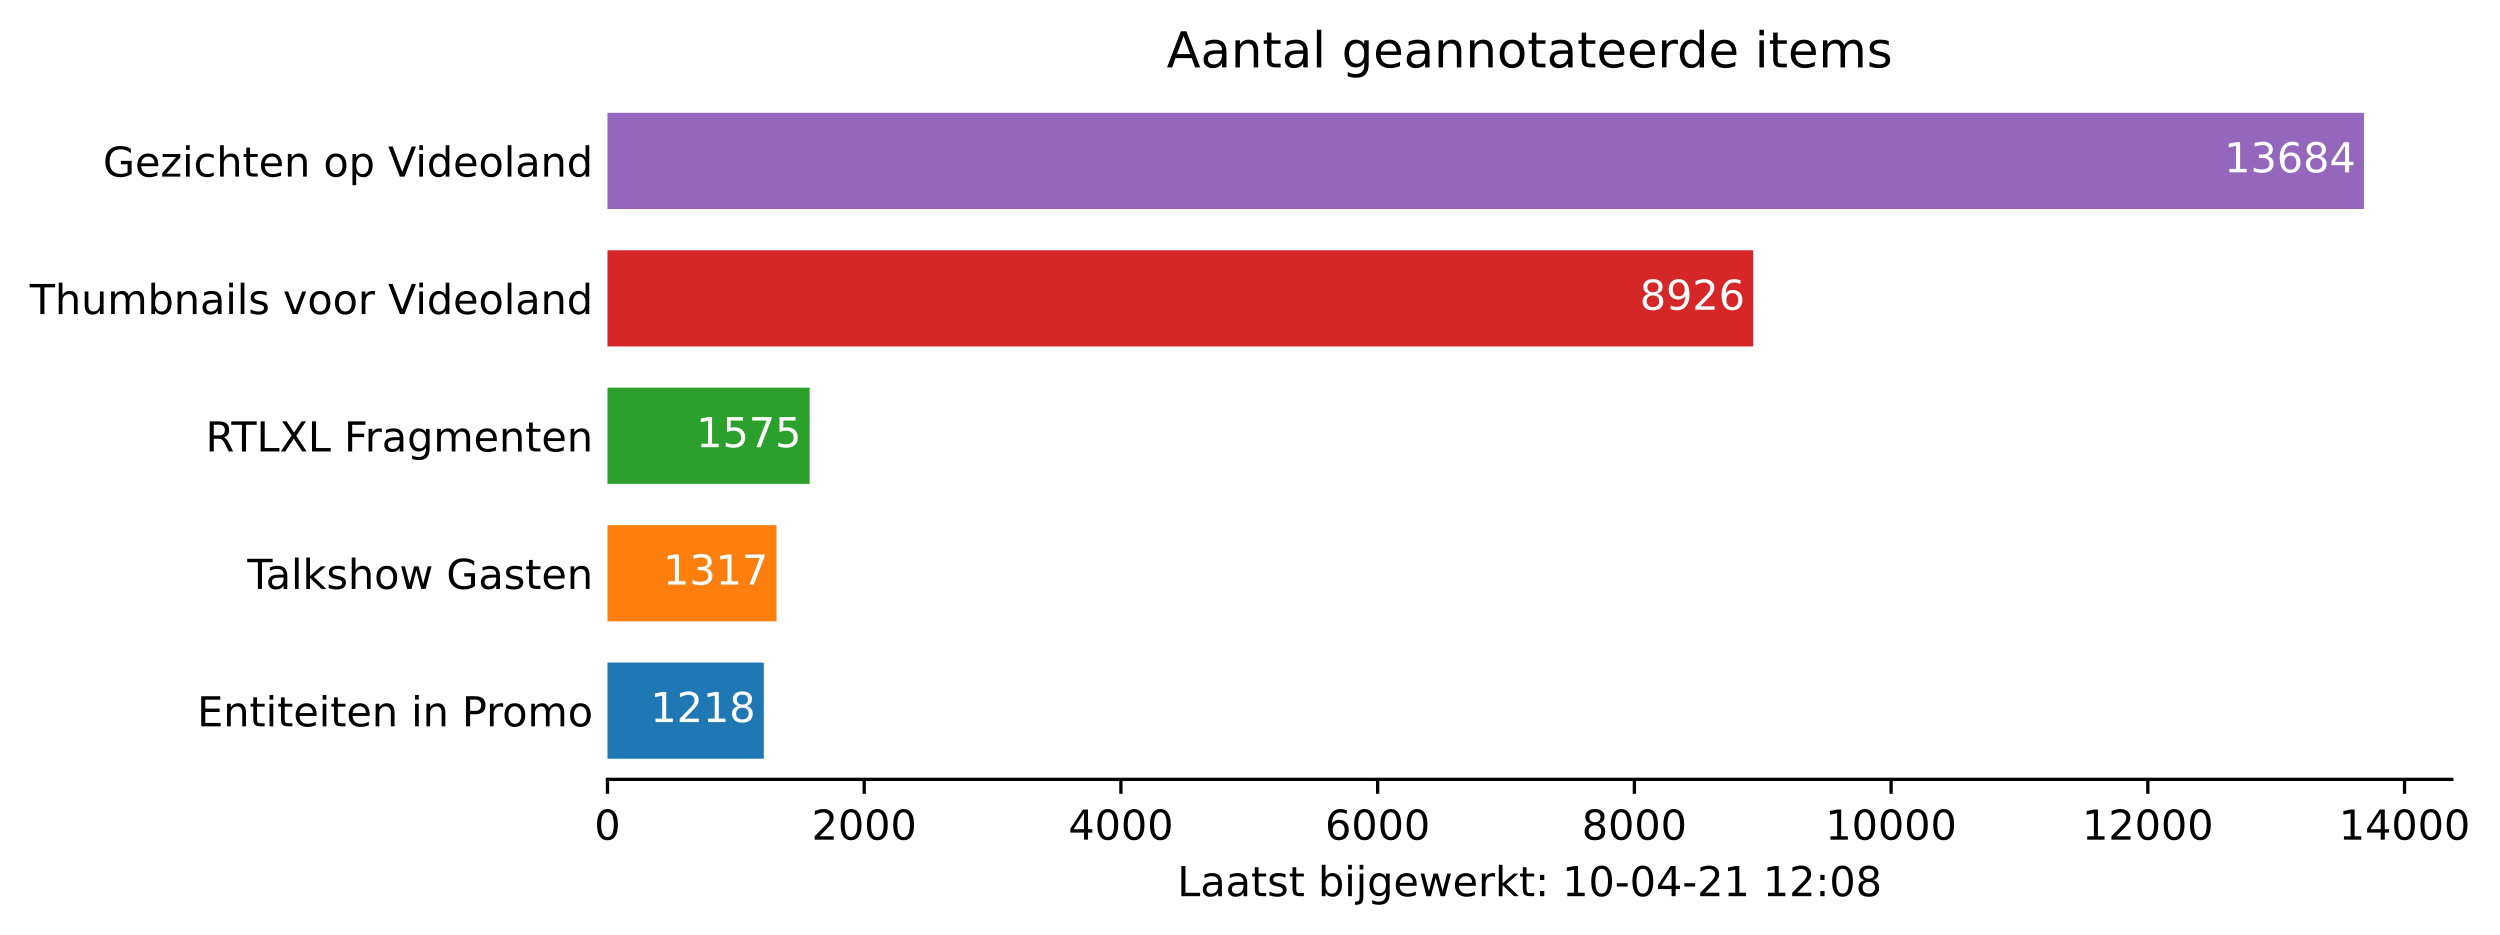
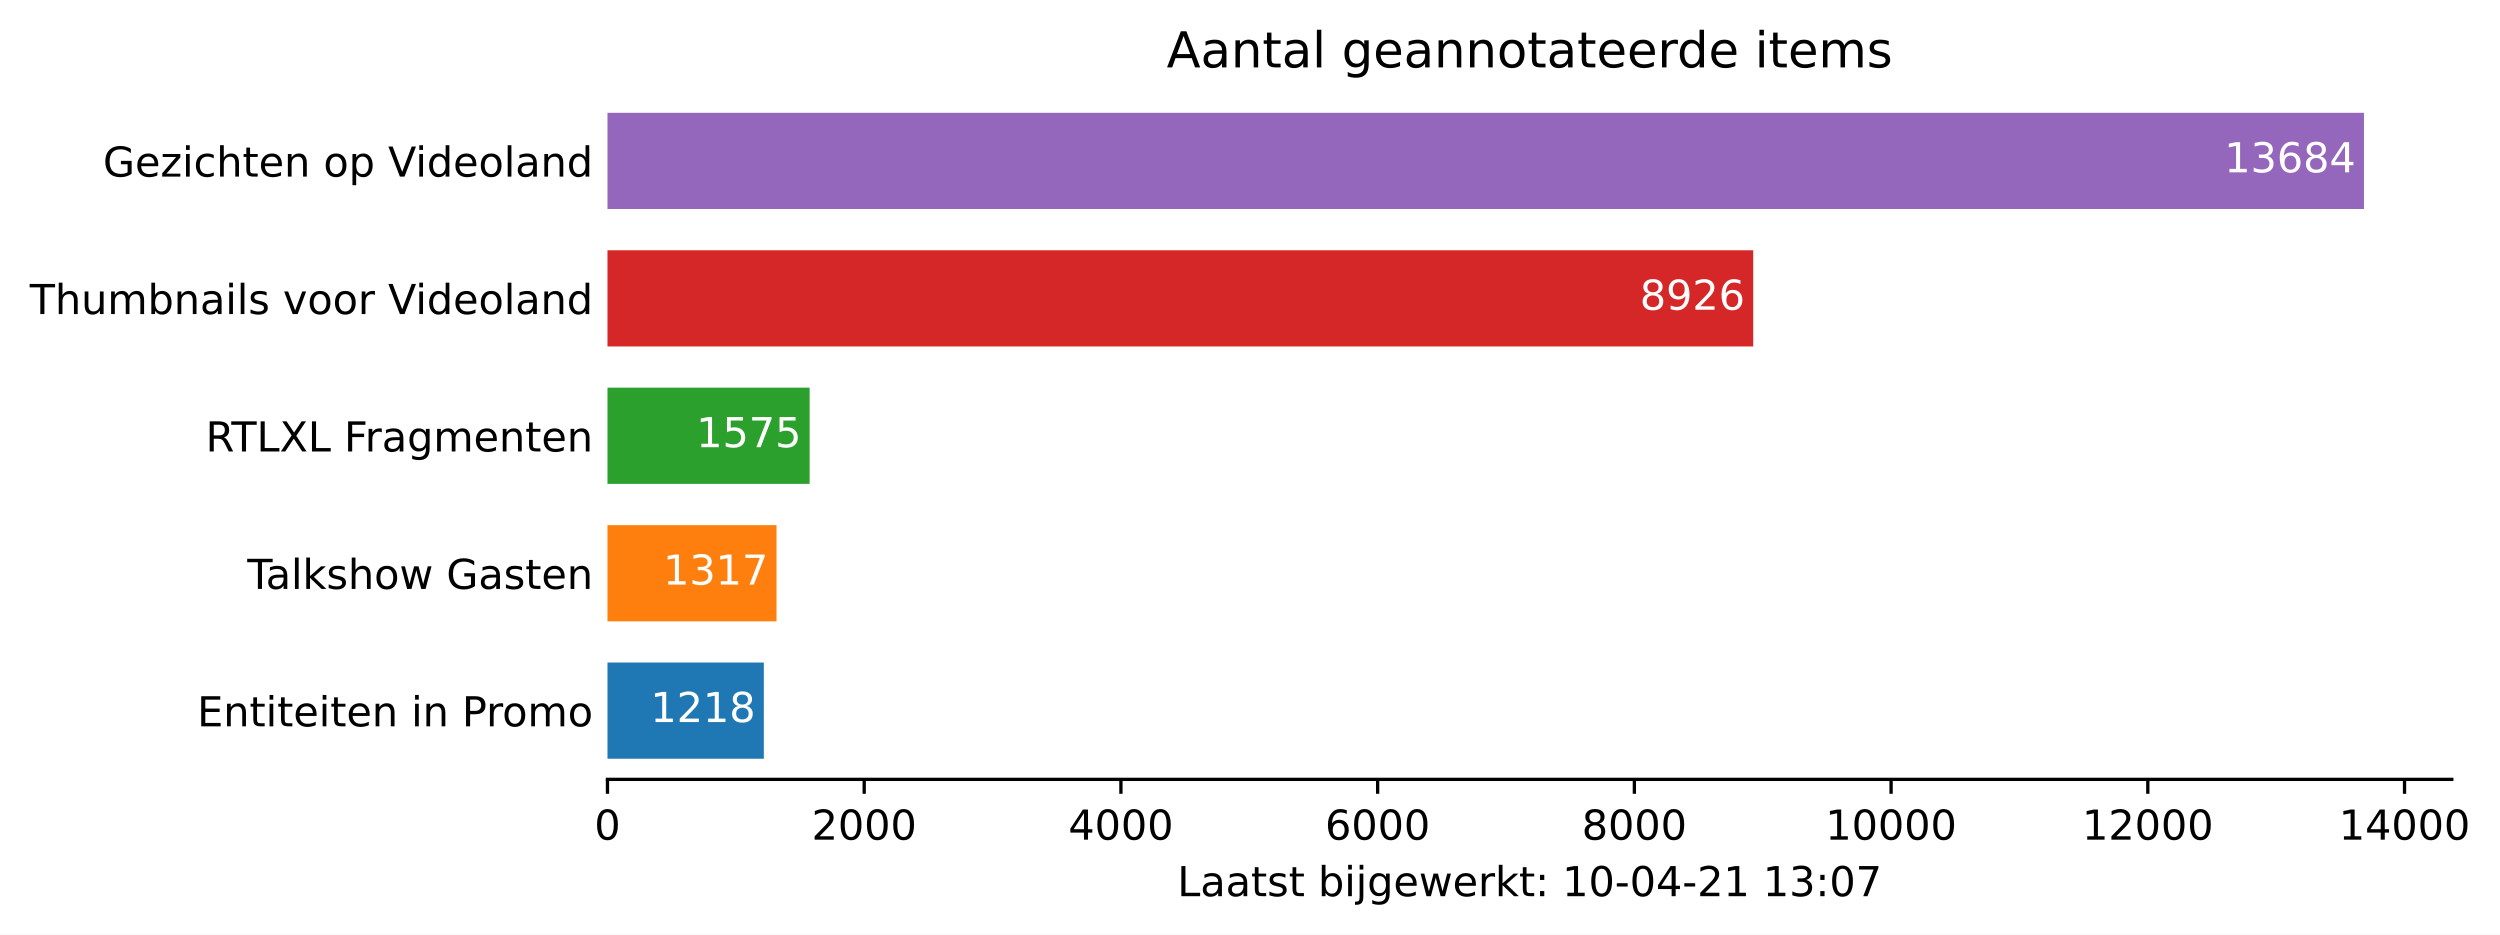
<svg xmlns="http://www.w3.org/2000/svg" xmlns:xlink="http://www.w3.org/1999/xlink" height="226.194pt" version="1.1" viewBox="0 0 605.1 226.194" width="605.1pt">
  <defs>
    <style type="text/css">*{stroke-linecap:butt;stroke-linejoin:round;}</style>
  </defs>
  <g id="figure_1">
    <g id="patch_1">
      <path d="M 0 226.194  L 605.1 226.194  L 605.1 0  L 0 0  z " style="fill:#ffffff;" />
    </g>
    <g id="axes_1">
      <g id="patch_2">
        <path d="M 147.033 188.638  L 593.433 188.638  L 593.433 22.318  L 147.033 22.318  z " style="fill:#ffffff;" />
      </g>
      <g id="patch_3">
-         <path clip-path="url(#p67a5f4b1f5)" d="M 147.033 183.649  L 184.874 183.649  L 184.874 160.364  L 147.033 160.364  z " style="fill:#1f77b4;" />
+         <path clip-path="url(#p544dab9a91)" d="M 147.033 183.649  L 184.874 183.649  L 184.874 160.364  L 147.033 160.364  z " style="fill:#1f77b4;" />
      </g>
      <g id="patch_4">
-         <path clip-path="url(#p67a5f4b1f5)" d="M 147.033 150.385  L 187.95 150.385  L 187.95 127.1  L 147.033 127.1  z " style="fill:#ff7f0e;" />
+         <path clip-path="url(#p544dab9a91)" d="M 147.033 150.385  L 187.95 150.385  L 187.95 127.1  L 147.033 127.1  z " style="fill:#ff7f0e;" />
      </g>
      <g id="patch_5">
-         <path clip-path="url(#p67a5f4b1f5)" d="M 147.033 117.121  L 195.966 117.121  L 195.966 93.836  L 147.033 93.836  z " style="fill:#2ca02c;" />
+         <path clip-path="url(#p544dab9a91)" d="M 147.033 117.121  L 195.966 117.121  L 195.966 93.836  L 147.033 93.836  z " style="fill:#2ca02c;" />
      </g>
      <g id="patch_6">
-         <path clip-path="url(#p67a5f4b1f5)" d="M 147.033 83.857  L 424.351 83.857  L 424.351 60.572  L 147.033 60.572  z " style="fill:#d62728;" />
+         <path clip-path="url(#p544dab9a91)" d="M 147.033 83.857  L 424.351 83.857  L 424.351 60.572  L 147.033 60.572  z " style="fill:#d62728;" />
      </g>
      <g id="patch_7">
-         <path clip-path="url(#p67a5f4b1f5)" d="M 147.033 50.593  L 572.176 50.593  L 572.176 27.308  L 147.033 27.308  z " style="fill:#9467bd;" />
+         <path clip-path="url(#p544dab9a91)" d="M 147.033 50.593  L 572.176 50.593  L 572.176 27.308  L 147.033 27.308  z " style="fill:#9467bd;" />
      </g>
      <g id="matplotlib.axis_1">
        <g id="xtick_1">
          <g id="line2d_1">
            <defs>
-               <path d="M 0 0  L 0 3.5  " id="mc3e975da88" style="stroke:#000000;stroke-width:0.8;" />
+               <path d="M 0 0  L 0 3.5  " id="mde6e4de450" style="stroke:#000000;stroke-width:0.8;" />
            </defs>
            <g>
-               <use style="stroke:#000000;stroke-width:0.8;" x="147.033" xlink:href="#mc3e975da88" y="188.638" />
+               <use style="stroke:#000000;stroke-width:0.8;" x="147.033" xlink:href="#mde6e4de450" y="188.638" />
            </g>
          </g>
          <g id="text_1">
            <g transform="translate(143.8516 203.2366)scale(0.1 -0.1)">
              <defs>
                <path d="M 2034 4250  Q 1547 4250 1301 3770  Q 1056 3291 1056 2328  Q 1056 1369 1301 889  Q 1547 409 2034 409  Q 2525 409 2770 889  Q 3016 1369 3016 2328  Q 3016 3291 2770 3770  Q 2525 4250 2034 4250  z M 2034 4750  Q 2819 4750 3233 4129  Q 3647 3509 3647 2328  Q 3647 1150 3233 529  Q 2819 -91 2034 -91  Q 1250 -91 836 529  Q 422 1150 422 2328  Q 422 3509 836 4129  Q 1250 4750 2034 4750  z " id="DejaVuSans-30" transform="scale(0.015625)" />
              </defs>
              <use xlink:href="#DejaVuSans-30" />
            </g>
          </g>
        </g>
        <g id="xtick_2">
          <g id="line2d_2">
            <g>
-               <use style="stroke:#000000;stroke-width:0.8;" x="209.17" xlink:href="#mc3e975da88" y="188.638" />
+               <use style="stroke:#000000;stroke-width:0.8;" x="209.17" xlink:href="#mde6e4de450" y="188.638" />
            </g>
          </g>
          <g id="text_2">
            <g transform="translate(196.445 203.2366)scale(0.1 -0.1)">
              <defs>
                <path d="M 1228 531  L 3431 531  L 3431 0  L 469 0  L 469 531  Q 828 903 1448 1529  Q 2069 2156 2228 2338  Q 2531 2678 2651 2914  Q 2772 3150 2772 3378  Q 2772 3750 2511 3984  Q 2250 4219 1831 4219  Q 1534 4219 1204 4116  Q 875 4013 500 3803  L 500 4441  Q 881 4594 1212 4672  Q 1544 4750 1819 4750  Q 2544 4750 2975 4387  Q 3406 4025 3406 3419  Q 3406 3131 3298 2873  Q 3191 2616 2906 2266  Q 2828 2175 2409 1742  Q 1991 1309 1228 531  z " id="DejaVuSans-32" transform="scale(0.015625)" />
              </defs>
              <use xlink:href="#DejaVuSans-32" />
              <use x="63.623" xlink:href="#DejaVuSans-30" />
              <use x="127.246" xlink:href="#DejaVuSans-30" />
              <use x="190.869" xlink:href="#DejaVuSans-30" />
            </g>
          </g>
        </g>
        <g id="xtick_3">
          <g id="line2d_3">
            <g>
-               <use style="stroke:#000000;stroke-width:0.8;" x="271.307" xlink:href="#mc3e975da88" y="188.638" />
+               <use style="stroke:#000000;stroke-width:0.8;" x="271.307" xlink:href="#mde6e4de450" y="188.638" />
            </g>
          </g>
          <g id="text_3">
            <g transform="translate(258.5823 203.2366)scale(0.1 -0.1)">
              <defs>
                <path d="M 2419 4116  L 825 1625  L 2419 1625  L 2419 4116  z M 2253 4666  L 3047 4666  L 3047 1625  L 3713 1625  L 3713 1100  L 3047 1100  L 3047 0  L 2419 0  L 2419 1100  L 313 1100  L 313 1709  L 2253 4666  z " id="DejaVuSans-34" transform="scale(0.015625)" />
              </defs>
              <use xlink:href="#DejaVuSans-34" />
              <use x="63.623" xlink:href="#DejaVuSans-30" />
              <use x="127.246" xlink:href="#DejaVuSans-30" />
              <use x="190.869" xlink:href="#DejaVuSans-30" />
            </g>
          </g>
        </g>
        <g id="xtick_4">
          <g id="line2d_4">
            <g>
-               <use style="stroke:#000000;stroke-width:0.8;" x="333.444" xlink:href="#mc3e975da88" y="188.638" />
+               <use style="stroke:#000000;stroke-width:0.8;" x="333.444" xlink:href="#mde6e4de450" y="188.638" />
            </g>
          </g>
          <g id="text_4">
            <g transform="translate(320.7195 203.2366)scale(0.1 -0.1)">
              <defs>
                <path d="M 2113 2584  Q 1688 2584 1439 2293  Q 1191 2003 1191 1497  Q 1191 994 1439 701  Q 1688 409 2113 409  Q 2538 409 2786 701  Q 3034 994 3034 1497  Q 3034 2003 2786 2293  Q 2538 2584 2113 2584  z M 3366 4563  L 3366 3988  Q 3128 4100 2886 4159  Q 2644 4219 2406 4219  Q 1781 4219 1451 3797  Q 1122 3375 1075 2522  Q 1259 2794 1537 2939  Q 1816 3084 2150 3084  Q 2853 3084 3261 2657  Q 3669 2231 3669 1497  Q 3669 778 3244 343  Q 2819 -91 2113 -91  Q 1303 -91 875 529  Q 447 1150 447 2328  Q 447 3434 972 4092  Q 1497 4750 2381 4750  Q 2619 4750 2861 4703  Q 3103 4656 3366 4563  z " id="DejaVuSans-36" transform="scale(0.015625)" />
              </defs>
              <use xlink:href="#DejaVuSans-36" />
              <use x="63.623" xlink:href="#DejaVuSans-30" />
              <use x="127.246" xlink:href="#DejaVuSans-30" />
              <use x="190.869" xlink:href="#DejaVuSans-30" />
            </g>
          </g>
        </g>
        <g id="xtick_5">
          <g id="line2d_5">
            <g>
-               <use style="stroke:#000000;stroke-width:0.8;" x="395.582" xlink:href="#mc3e975da88" y="188.638" />
+               <use style="stroke:#000000;stroke-width:0.8;" x="395.582" xlink:href="#mde6e4de450" y="188.638" />
            </g>
          </g>
          <g id="text_5">
            <g transform="translate(382.8567 203.2366)scale(0.1 -0.1)">
              <defs>
                <path d="M 2034 2216  Q 1584 2216 1326 1975  Q 1069 1734 1069 1313  Q 1069 891 1326 650  Q 1584 409 2034 409  Q 2484 409 2743 651  Q 3003 894 3003 1313  Q 3003 1734 2745 1975  Q 2488 2216 2034 2216  z M 1403 2484  Q 997 2584 770 2862  Q 544 3141 544 3541  Q 544 4100 942 4425  Q 1341 4750 2034 4750  Q 2731 4750 3128 4425  Q 3525 4100 3525 3541  Q 3525 3141 3298 2862  Q 3072 2584 2669 2484  Q 3125 2378 3379 2068  Q 3634 1759 3634 1313  Q 3634 634 3220 271  Q 2806 -91 2034 -91  Q 1263 -91 848 271  Q 434 634 434 1313  Q 434 1759 690 2068  Q 947 2378 1403 2484  z M 1172 3481  Q 1172 3119 1398 2916  Q 1625 2713 2034 2713  Q 2441 2713 2670 2916  Q 2900 3119 2900 3481  Q 2900 3844 2670 4047  Q 2441 4250 2034 4250  Q 1625 4250 1398 4047  Q 1172 3844 1172 3481  z " id="DejaVuSans-38" transform="scale(0.015625)" />
              </defs>
              <use xlink:href="#DejaVuSans-38" />
              <use x="63.623" xlink:href="#DejaVuSans-30" />
              <use x="127.246" xlink:href="#DejaVuSans-30" />
              <use x="190.869" xlink:href="#DejaVuSans-30" />
            </g>
          </g>
        </g>
        <g id="xtick_6">
          <g id="line2d_6">
            <g>
-               <use style="stroke:#000000;stroke-width:0.8;" x="457.719" xlink:href="#mc3e975da88" y="188.638" />
+               <use style="stroke:#000000;stroke-width:0.8;" x="457.719" xlink:href="#mde6e4de450" y="188.638" />
            </g>
          </g>
          <g id="text_6">
            <g transform="translate(441.8127 203.2366)scale(0.1 -0.1)">
              <defs>
                <path d="M 794 531  L 1825 531  L 1825 4091  L 703 3866  L 703 4441  L 1819 4666  L 2450 4666  L 2450 531  L 3481 531  L 3481 0  L 794 0  L 794 531  z " id="DejaVuSans-31" transform="scale(0.015625)" />
              </defs>
              <use xlink:href="#DejaVuSans-31" />
              <use x="63.623" xlink:href="#DejaVuSans-30" />
              <use x="127.246" xlink:href="#DejaVuSans-30" />
              <use x="190.869" xlink:href="#DejaVuSans-30" />
              <use x="254.492" xlink:href="#DejaVuSans-30" />
            </g>
          </g>
        </g>
        <g id="xtick_7">
          <g id="line2d_7">
            <g>
-               <use style="stroke:#000000;stroke-width:0.8;" x="519.856" xlink:href="#mc3e975da88" y="188.638" />
+               <use style="stroke:#000000;stroke-width:0.8;" x="519.856" xlink:href="#mde6e4de450" y="188.638" />
            </g>
          </g>
          <g id="text_7">
            <g transform="translate(503.9499 203.2366)scale(0.1 -0.1)">
              <use xlink:href="#DejaVuSans-31" />
              <use x="63.623" xlink:href="#DejaVuSans-32" />
              <use x="127.246" xlink:href="#DejaVuSans-30" />
              <use x="190.869" xlink:href="#DejaVuSans-30" />
              <use x="254.492" xlink:href="#DejaVuSans-30" />
            </g>
          </g>
        </g>
        <g id="xtick_8">
          <g id="line2d_8">
            <g>
-               <use style="stroke:#000000;stroke-width:0.8;" x="581.993" xlink:href="#mc3e975da88" y="188.638" />
+               <use style="stroke:#000000;stroke-width:0.8;" x="581.993" xlink:href="#mde6e4de450" y="188.638" />
            </g>
          </g>
          <g id="text_8">
            <g transform="translate(566.0871 203.2366)scale(0.1 -0.1)">
              <use xlink:href="#DejaVuSans-31" />
              <use x="63.623" xlink:href="#DejaVuSans-34" />
              <use x="127.246" xlink:href="#DejaVuSans-30" />
              <use x="190.869" xlink:href="#DejaVuSans-30" />
              <use x="254.492" xlink:href="#DejaVuSans-30" />
            </g>
          </g>
        </g>
        <g id="text_9">
          <g transform="translate(284.9578 216.9147)scale(0.1 -0.1)">
            <defs>
              <path d="M 628 4666  L 1259 4666  L 1259 531  L 3531 531  L 3531 0  L 628 0  L 628 4666  z " id="DejaVuSans-4c" transform="scale(0.015625)" />
              <path d="M 2194 1759  Q 1497 1759 1228 1600  Q 959 1441 959 1056  Q 959 750 1161 570  Q 1363 391 1709 391  Q 2188 391 2477 730  Q 2766 1069 2766 1631  L 2766 1759  L 2194 1759  z M 3341 1997  L 3341 0  L 2766 0  L 2766 531  Q 2569 213 2275 61  Q 1981 -91 1556 -91  Q 1019 -91 701 211  Q 384 513 384 1019  Q 384 1609 779 1909  Q 1175 2209 1959 2209  L 2766 2209  L 2766 2266  Q 2766 2663 2505 2880  Q 2244 3097 1772 3097  Q 1472 3097 1187 3025  Q 903 2953 641 2809  L 641 3341  Q 956 3463 1253 3523  Q 1550 3584 1831 3584  Q 2591 3584 2966 3190  Q 3341 2797 3341 1997  z " id="DejaVuSans-61" transform="scale(0.015625)" />
              <path d="M 1172 4494  L 1172 3500  L 2356 3500  L 2356 3053  L 1172 3053  L 1172 1153  Q 1172 725 1289 603  Q 1406 481 1766 481  L 2356 481  L 2356 0  L 1766 0  Q 1100 0 847 248  Q 594 497 594 1153  L 594 3053  L 172 3053  L 172 3500  L 594 3500  L 594 4494  L 1172 4494  z " id="DejaVuSans-74" transform="scale(0.015625)" />
              <path d="M 2834 3397  L 2834 2853  Q 2591 2978 2328 3040  Q 2066 3103 1784 3103  Q 1356 3103 1142 2972  Q 928 2841 928 2578  Q 928 2378 1081 2264  Q 1234 2150 1697 2047  L 1894 2003  Q 2506 1872 2764 1633  Q 3022 1394 3022 966  Q 3022 478 2636 193  Q 2250 -91 1575 -91  Q 1294 -91 989 -36  Q 684 19 347 128  L 347 722  Q 666 556 975 473  Q 1284 391 1588 391  Q 1994 391 2212 530  Q 2431 669 2431 922  Q 2431 1156 2273 1281  Q 2116 1406 1581 1522  L 1381 1569  Q 847 1681 609 1914  Q 372 2147 372 2553  Q 372 3047 722 3315  Q 1072 3584 1716 3584  Q 2034 3584 2315 3537  Q 2597 3491 2834 3397  z " id="DejaVuSans-73" transform="scale(0.015625)" />
              <path id="DejaVuSans-20" transform="scale(0.015625)" />
              <path d="M 3116 1747  Q 3116 2381 2855 2742  Q 2594 3103 2138 3103  Q 1681 3103 1420 2742  Q 1159 2381 1159 1747  Q 1159 1113 1420 752  Q 1681 391 2138 391  Q 2594 391 2855 752  Q 3116 1113 3116 1747  z M 1159 2969  Q 1341 3281 1617 3432  Q 1894 3584 2278 3584  Q 2916 3584 3314 3078  Q 3713 2572 3713 1747  Q 3713 922 3314 415  Q 2916 -91 2278 -91  Q 1894 -91 1617 61  Q 1341 213 1159 525  L 1159 0  L 581 0  L 581 4863  L 1159 4863  L 1159 2969  z " id="DejaVuSans-62" transform="scale(0.015625)" />
              <path d="M 603 3500  L 1178 3500  L 1178 0  L 603 0  L 603 3500  z M 603 4863  L 1178 4863  L 1178 4134  L 603 4134  L 603 4863  z " id="DejaVuSans-69" transform="scale(0.015625)" />
              <path d="M 603 3500  L 1178 3500  L 1178 -63  Q 1178 -731 923 -1031  Q 669 -1331 103 -1331  L -116 -1331  L -116 -844  L 38 -844  Q 366 -844 484 -692  Q 603 -541 603 -63  L 603 3500  z M 603 4863  L 1178 4863  L 1178 4134  L 603 4134  L 603 4863  z " id="DejaVuSans-6a" transform="scale(0.015625)" />
              <path d="M 2906 1791  Q 2906 2416 2648 2759  Q 2391 3103 1925 3103  Q 1463 3103 1205 2759  Q 947 2416 947 1791  Q 947 1169 1205 825  Q 1463 481 1925 481  Q 2391 481 2648 825  Q 2906 1169 2906 1791  z M 3481 434  Q 3481 -459 3084 -895  Q 2688 -1331 1869 -1331  Q 1566 -1331 1297 -1286  Q 1028 -1241 775 -1147  L 775 -588  Q 1028 -725 1275 -790  Q 1522 -856 1778 -856  Q 2344 -856 2625 -561  Q 2906 -266 2906 331  L 2906 616  Q 2728 306 2450 153  Q 2172 0 1784 0  Q 1141 0 747 490  Q 353 981 353 1791  Q 353 2603 747 3093  Q 1141 3584 1784 3584  Q 2172 3584 2450 3431  Q 2728 3278 2906 2969  L 2906 3500  L 3481 3500  L 3481 434  z " id="DejaVuSans-67" transform="scale(0.015625)" />
              <path d="M 3597 1894  L 3597 1613  L 953 1613  Q 991 1019 1311 708  Q 1631 397 2203 397  Q 2534 397 2845 478  Q 3156 559 3463 722  L 3463 178  Q 3153 47 2828 -22  Q 2503 -91 2169 -91  Q 1331 -91 842 396  Q 353 884 353 1716  Q 353 2575 817 3079  Q 1281 3584 2069 3584  Q 2775 3584 3186 3129  Q 3597 2675 3597 1894  z M 3022 2063  Q 3016 2534 2758 2815  Q 2500 3097 2075 3097  Q 1594 3097 1305 2825  Q 1016 2553 972 2059  L 3022 2063  z " id="DejaVuSans-65" transform="scale(0.015625)" />
              <path d="M 269 3500  L 844 3500  L 1563 769  L 2278 3500  L 2956 3500  L 3675 769  L 4391 3500  L 4966 3500  L 4050 0  L 3372 0  L 2619 2869  L 1863 0  L 1184 0  L 269 3500  z " id="DejaVuSans-77" transform="scale(0.015625)" />
              <path d="M 2631 2963  Q 2534 3019 2420 3045  Q 2306 3072 2169 3072  Q 1681 3072 1420 2755  Q 1159 2438 1159 1844  L 1159 0  L 581 0  L 581 3500  L 1159 3500  L 1159 2956  Q 1341 3275 1631 3429  Q 1922 3584 2338 3584  Q 2397 3584 2469 3576  Q 2541 3569 2628 3553  L 2631 2963  z " id="DejaVuSans-72" transform="scale(0.015625)" />
              <path d="M 581 4863  L 1159 4863  L 1159 1991  L 2875 3500  L 3609 3500  L 1753 1863  L 3688 0  L 2938 0  L 1159 1709  L 1159 0  L 581 0  L 581 4863  z " id="DejaVuSans-6b" transform="scale(0.015625)" />
              <path d="M 750 794  L 1409 794  L 1409 0  L 750 0  L 750 794  z M 750 3309  L 1409 3309  L 1409 2516  L 750 2516  L 750 3309  z " id="DejaVuSans-3a" transform="scale(0.015625)" />
              <path d="M 313 2009  L 1997 2009  L 1997 1497  L 313 1497  L 313 2009  z " id="DejaVuSans-2d" transform="scale(0.015625)" />
+               <path d="M 2597 2516  Q 3050 2419 3304 2112  Q 3559 1806 3559 1356  Q 3559 666 3084 287  Q 2609 -91 1734 -91  Q 1441 -91 1130 -33  Q 819 25 488 141  L 488 750  Q 750 597 1062 519  Q 1375 441 1716 441  Q 2309 441 2620 675  Q 2931 909 2931 1356  Q 2931 1769 2642 2001  Q 2353 2234 1838 2234  L 1294 2234  L 1294 2753  L 1863 2753  Q 2328 2753 2575 2939  Q 2822 3125 2822 3475  Q 2822 3834 2567 4026  Q 2313 4219 1838 4219  Q 1578 4219 1281 4162  Q 984 4106 628 3988  L 628 4550  Q 988 4650 1302 4700  Q 1616 4750 1894 4750  Q 2613 4750 3031 4423  Q 3450 4097 3450 3541  Q 3450 3153 3228 2886  Q 3006 2619 2597 2516  z " id="DejaVuSans-33" transform="scale(0.015625)" />
+               <path d="M 525 4666  L 3525 4666  L 3525 4397  L 1831 0  L 1172 0  L 2766 4134  L 525 4134  L 525 4666  z " id="DejaVuSans-37" transform="scale(0.015625)" />
            </defs>
            <use xlink:href="#DejaVuSans-4c" />
            <use x="55.713" xlink:href="#DejaVuSans-61" />
            <use x="116.992" xlink:href="#DejaVuSans-61" />
            <use x="178.271" xlink:href="#DejaVuSans-74" />
            <use x="217.48" xlink:href="#DejaVuSans-73" />
            <use x="269.58" xlink:href="#DejaVuSans-74" />
            <use x="308.789" xlink:href="#DejaVuSans-20" />
            <use x="340.576" xlink:href="#DejaVuSans-62" />
            <use x="404.053" xlink:href="#DejaVuSans-69" />
            <use x="431.836" xlink:href="#DejaVuSans-6a" />
            <use x="459.619" xlink:href="#DejaVuSans-67" />
            <use x="523.096" xlink:href="#DejaVuSans-65" />
            <use x="584.619" xlink:href="#DejaVuSans-77" />
            <use x="666.406" xlink:href="#DejaVuSans-65" />
            <use x="727.93" xlink:href="#DejaVuSans-72" />
            <use x="769.043" xlink:href="#DejaVuSans-6b" />
            <use x="826.953" xlink:href="#DejaVuSans-74" />
            <use x="866.162" xlink:href="#DejaVuSans-3a" />
            <use x="899.854" xlink:href="#DejaVuSans-20" />
            <use x="931.641" xlink:href="#DejaVuSans-31" />
            <use x="995.264" xlink:href="#DejaVuSans-30" />
            <use x="1058.887" xlink:href="#DejaVuSans-2d" />
            <use x="1094.971" xlink:href="#DejaVuSans-30" />
            <use x="1158.594" xlink:href="#DejaVuSans-34" />
            <use x="1222.217" xlink:href="#DejaVuSans-2d" />
            <use x="1258.301" xlink:href="#DejaVuSans-32" />
            <use x="1321.924" xlink:href="#DejaVuSans-31" />
            <use x="1385.547" xlink:href="#DejaVuSans-20" />
            <use x="1417.334" xlink:href="#DejaVuSans-31" />
-             <use x="1480.957" xlink:href="#DejaVuSans-32" />
+             <use x="1480.957" xlink:href="#DejaVuSans-33" />
            <use x="1544.58" xlink:href="#DejaVuSans-3a" />
            <use x="1578.271" xlink:href="#DejaVuSans-30" />
-             <use x="1641.895" xlink:href="#DejaVuSans-38" />
+             <use x="1641.895" xlink:href="#DejaVuSans-37" />
          </g>
        </g>
      </g>
      <g id="matplotlib.axis_2">
        <g id="ytick_1">
          <g id="line2d_9" />
          <g id="text_10">
            <g transform="translate(47.725 175.8053)scale(0.1 -0.1)">
              <defs>
                <path d="M 628 4666  L 3578 4666  L 3578 4134  L 1259 4134  L 1259 2753  L 3481 2753  L 3481 2222  L 1259 2222  L 1259 531  L 3634 531  L 3634 0  L 628 0  L 628 4666  z " id="DejaVuSans-45" transform="scale(0.015625)" />
                <path d="M 3513 2113  L 3513 0  L 2938 0  L 2938 2094  Q 2938 2591 2744 2837  Q 2550 3084 2163 3084  Q 1697 3084 1428 2787  Q 1159 2491 1159 1978  L 1159 0  L 581 0  L 581 3500  L 1159 3500  L 1159 2956  Q 1366 3272 1645 3428  Q 1925 3584 2291 3584  Q 2894 3584 3203 3211  Q 3513 2838 3513 2113  z " id="DejaVuSans-6e" transform="scale(0.015625)" />
                <path d="M 1259 4147  L 1259 2394  L 2053 2394  Q 2494 2394 2734 2622  Q 2975 2850 2975 3272  Q 2975 3691 2734 3919  Q 2494 4147 2053 4147  L 1259 4147  z M 628 4666  L 2053 4666  Q 2838 4666 3239 4311  Q 3641 3956 3641 3272  Q 3641 2581 3239 2228  Q 2838 1875 2053 1875  L 1259 1875  L 1259 0  L 628 0  L 628 4666  z " id="DejaVuSans-50" transform="scale(0.015625)" />
                <path d="M 1959 3097  Q 1497 3097 1228 2736  Q 959 2375 959 1747  Q 959 1119 1226 758  Q 1494 397 1959 397  Q 2419 397 2687 759  Q 2956 1122 2956 1747  Q 2956 2369 2687 2733  Q 2419 3097 1959 3097  z M 1959 3584  Q 2709 3584 3137 3096  Q 3566 2609 3566 1747  Q 3566 888 3137 398  Q 2709 -91 1959 -91  Q 1206 -91 779 398  Q 353 888 353 1747  Q 353 2609 779 3096  Q 1206 3584 1959 3584  z " id="DejaVuSans-6f" transform="scale(0.015625)" />
                <path d="M 3328 2828  Q 3544 3216 3844 3400  Q 4144 3584 4550 3584  Q 5097 3584 5394 3201  Q 5691 2819 5691 2113  L 5691 0  L 5113 0  L 5113 2094  Q 5113 2597 4934 2840  Q 4756 3084 4391 3084  Q 3944 3084 3684 2787  Q 3425 2491 3425 1978  L 3425 0  L 2847 0  L 2847 2094  Q 2847 2600 2669 2842  Q 2491 3084 2119 3084  Q 1678 3084 1418 2786  Q 1159 2488 1159 1978  L 1159 0  L 581 0  L 581 3500  L 1159 3500  L 1159 2956  Q 1356 3278 1631 3431  Q 1906 3584 2284 3584  Q 2666 3584 2933 3390  Q 3200 3197 3328 2828  z " id="DejaVuSans-6d" transform="scale(0.015625)" />
              </defs>
              <use xlink:href="#DejaVuSans-45" />
              <use x="63.184" xlink:href="#DejaVuSans-6e" />
              <use x="126.562" xlink:href="#DejaVuSans-74" />
              <use x="165.771" xlink:href="#DejaVuSans-69" />
              <use x="193.555" xlink:href="#DejaVuSans-74" />
              <use x="232.764" xlink:href="#DejaVuSans-65" />
              <use x="294.287" xlink:href="#DejaVuSans-69" />
              <use x="322.07" xlink:href="#DejaVuSans-74" />
              <use x="361.279" xlink:href="#DejaVuSans-65" />
              <use x="422.803" xlink:href="#DejaVuSans-6e" />
              <use x="486.182" xlink:href="#DejaVuSans-20" />
              <use x="517.969" xlink:href="#DejaVuSans-69" />
              <use x="545.752" xlink:href="#DejaVuSans-6e" />
              <use x="609.131" xlink:href="#DejaVuSans-20" />
              <use x="640.918" xlink:href="#DejaVuSans-50" />
              <use x="699.471" xlink:href="#DejaVuSans-72" />
              <use x="738.334" xlink:href="#DejaVuSans-6f" />
              <use x="799.516" xlink:href="#DejaVuSans-6d" />
              <use x="896.928" xlink:href="#DejaVuSans-6f" />
            </g>
          </g>
        </g>
        <g id="ytick_2">
          <g id="line2d_10" />
          <g id="text_11">
            <g transform="translate(59.85938 142.5413)scale(0.1 -0.1)">
              <defs>
                <path d="M -19 4666  L 3928 4666  L 3928 4134  L 2272 4134  L 2272 0  L 1638 0  L 1638 4134  L -19 4134  L -19 4666  z " id="DejaVuSans-54" transform="scale(0.015625)" />
                <path d="M 603 4863  L 1178 4863  L 1178 0  L 603 0  L 603 4863  z " id="DejaVuSans-6c" transform="scale(0.015625)" />
                <path d="M 3513 2113  L 3513 0  L 2938 0  L 2938 2094  Q 2938 2591 2744 2837  Q 2550 3084 2163 3084  Q 1697 3084 1428 2787  Q 1159 2491 1159 1978  L 1159 0  L 581 0  L 581 4863  L 1159 4863  L 1159 2956  Q 1366 3272 1645 3428  Q 1925 3584 2291 3584  Q 2894 3584 3203 3211  Q 3513 2838 3513 2113  z " id="DejaVuSans-68" transform="scale(0.015625)" />
                <path d="M 3809 666  L 3809 1919  L 2778 1919  L 2778 2438  L 4434 2438  L 4434 434  Q 4069 175 3628 42  Q 3188 -91 2688 -91  Q 1594 -91 976 548  Q 359 1188 359 2328  Q 359 3472 976 4111  Q 1594 4750 2688 4750  Q 3144 4750 3555 4637  Q 3966 4525 4313 4306  L 4313 3634  Q 3963 3931 3569 4081  Q 3175 4231 2741 4231  Q 1884 4231 1454 3753  Q 1025 3275 1025 2328  Q 1025 1384 1454 906  Q 1884 428 2741 428  Q 3075 428 3337 486  Q 3600 544 3809 666  z " id="DejaVuSans-47" transform="scale(0.015625)" />
              </defs>
              <use xlink:href="#DejaVuSans-54" />
              <use x="44.584" xlink:href="#DejaVuSans-61" />
              <use x="105.863" xlink:href="#DejaVuSans-6c" />
              <use x="133.646" xlink:href="#DejaVuSans-6b" />
              <use x="191.557" xlink:href="#DejaVuSans-73" />
              <use x="243.656" xlink:href="#DejaVuSans-68" />
              <use x="307.035" xlink:href="#DejaVuSans-6f" />
              <use x="368.217" xlink:href="#DejaVuSans-77" />
              <use x="450.004" xlink:href="#DejaVuSans-20" />
              <use x="481.791" xlink:href="#DejaVuSans-47" />
              <use x="559.281" xlink:href="#DejaVuSans-61" />
              <use x="620.561" xlink:href="#DejaVuSans-73" />
              <use x="672.66" xlink:href="#DejaVuSans-74" />
              <use x="711.869" xlink:href="#DejaVuSans-65" />
              <use x="773.393" xlink:href="#DejaVuSans-6e" />
            </g>
          </g>
        </g>
        <g id="ytick_3">
          <g id="line2d_11" />
          <g id="text_12">
            <g transform="translate(49.77344 109.2773)scale(0.1 -0.1)">
              <defs>
                <path d="M 2841 2188  Q 3044 2119 3236 1894  Q 3428 1669 3622 1275  L 4263 0  L 3584 0  L 2988 1197  Q 2756 1666 2539 1819  Q 2322 1972 1947 1972  L 1259 1972  L 1259 0  L 628 0  L 628 4666  L 2053 4666  Q 2853 4666 3247 4331  Q 3641 3997 3641 3322  Q 3641 2881 3436 2590  Q 3231 2300 2841 2188  z M 1259 4147  L 1259 2491  L 2053 2491  Q 2509 2491 2742 2702  Q 2975 2913 2975 3322  Q 2975 3731 2742 3939  Q 2509 4147 2053 4147  L 1259 4147  z " id="DejaVuSans-52" transform="scale(0.015625)" />
                <path d="M 403 4666  L 1081 4666  L 2241 2931  L 3406 4666  L 4084 4666  L 2584 2425  L 4184 0  L 3506 0  L 2194 1984  L 872 0  L 191 0  L 1856 2491  L 403 4666  z " id="DejaVuSans-58" transform="scale(0.015625)" />
                <path d="M 628 4666  L 3309 4666  L 3309 4134  L 1259 4134  L 1259 2759  L 3109 2759  L 3109 2228  L 1259 2228  L 1259 0  L 628 0  L 628 4666  z " id="DejaVuSans-46" transform="scale(0.015625)" />
              </defs>
              <use xlink:href="#DejaVuSans-52" />
              <use x="62.232" xlink:href="#DejaVuSans-54" />
              <use x="123.316" xlink:href="#DejaVuSans-4c" />
              <use x="179.029" xlink:href="#DejaVuSans-58" />
              <use x="247.535" xlink:href="#DejaVuSans-4c" />
              <use x="303.248" xlink:href="#DejaVuSans-20" />
              <use x="335.035" xlink:href="#DejaVuSans-46" />
              <use x="385.305" xlink:href="#DejaVuSans-72" />
              <use x="426.418" xlink:href="#DejaVuSans-61" />
              <use x="487.697" xlink:href="#DejaVuSans-67" />
              <use x="551.174" xlink:href="#DejaVuSans-6d" />
              <use x="648.586" xlink:href="#DejaVuSans-65" />
              <use x="710.109" xlink:href="#DejaVuSans-6e" />
              <use x="773.488" xlink:href="#DejaVuSans-74" />
              <use x="812.697" xlink:href="#DejaVuSans-65" />
              <use x="874.221" xlink:href="#DejaVuSans-6e" />
            </g>
          </g>
        </g>
        <g id="ytick_4">
          <g id="line2d_12" />
          <g id="text_13">
            <g transform="translate(7.2 76.01334)scale(0.1 -0.1)">
              <defs>
                <path d="M 544 1381  L 544 3500  L 1119 3500  L 1119 1403  Q 1119 906 1312 657  Q 1506 409 1894 409  Q 2359 409 2629 706  Q 2900 1003 2900 1516  L 2900 3500  L 3475 3500  L 3475 0  L 2900 0  L 2900 538  Q 2691 219 2414 64  Q 2138 -91 1772 -91  Q 1169 -91 856 284  Q 544 659 544 1381  z M 1991 3584  L 1991 3584  z " id="DejaVuSans-75" transform="scale(0.015625)" />
                <path d="M 191 3500  L 800 3500  L 1894 563  L 2988 3500  L 3597 3500  L 2284 0  L 1503 0  L 191 3500  z " id="DejaVuSans-76" transform="scale(0.015625)" />
                <path d="M 1831 0  L 50 4666  L 709 4666  L 2188 738  L 3669 4666  L 4325 4666  L 2547 0  L 1831 0  z " id="DejaVuSans-56" transform="scale(0.015625)" />
                <path d="M 2906 2969  L 2906 4863  L 3481 4863  L 3481 0  L 2906 0  L 2906 525  Q 2725 213 2448 61  Q 2172 -91 1784 -91  Q 1150 -91 751 415  Q 353 922 353 1747  Q 353 2572 751 3078  Q 1150 3584 1784 3584  Q 2172 3584 2448 3432  Q 2725 3281 2906 2969  z M 947 1747  Q 947 1113 1208 752  Q 1469 391 1925 391  Q 2381 391 2643 752  Q 2906 1113 2906 1747  Q 2906 2381 2643 2742  Q 2381 3103 1925 3103  Q 1469 3103 1208 2742  Q 947 2381 947 1747  z " id="DejaVuSans-64" transform="scale(0.015625)" />
              </defs>
              <use xlink:href="#DejaVuSans-54" />
              <use x="61.084" xlink:href="#DejaVuSans-68" />
              <use x="124.463" xlink:href="#DejaVuSans-75" />
              <use x="187.842" xlink:href="#DejaVuSans-6d" />
              <use x="285.254" xlink:href="#DejaVuSans-62" />
              <use x="348.73" xlink:href="#DejaVuSans-6e" />
              <use x="412.109" xlink:href="#DejaVuSans-61" />
              <use x="473.389" xlink:href="#DejaVuSans-69" />
              <use x="501.172" xlink:href="#DejaVuSans-6c" />
              <use x="528.955" xlink:href="#DejaVuSans-73" />
              <use x="581.055" xlink:href="#DejaVuSans-20" />
              <use x="612.842" xlink:href="#DejaVuSans-76" />
              <use x="672.021" xlink:href="#DejaVuSans-6f" />
              <use x="733.203" xlink:href="#DejaVuSans-6f" />
              <use x="794.385" xlink:href="#DejaVuSans-72" />
              <use x="835.498" xlink:href="#DejaVuSans-20" />
              <use x="867.285" xlink:href="#DejaVuSans-56" />
              <use x="933.443" xlink:href="#DejaVuSans-69" />
              <use x="961.227" xlink:href="#DejaVuSans-64" />
              <use x="1024.703" xlink:href="#DejaVuSans-65" />
              <use x="1086.227" xlink:href="#DejaVuSans-6f" />
              <use x="1147.408" xlink:href="#DejaVuSans-6c" />
              <use x="1175.191" xlink:href="#DejaVuSans-61" />
              <use x="1236.471" xlink:href="#DejaVuSans-6e" />
              <use x="1299.85" xlink:href="#DejaVuSans-64" />
            </g>
          </g>
        </g>
        <g id="ytick_5">
          <g id="line2d_13" />
          <g id="text_14">
            <g transform="translate(24.92813 42.74934)scale(0.1 -0.1)">
              <defs>
                <path d="M 353 3500  L 3084 3500  L 3084 2975  L 922 459  L 3084 459  L 3084 0  L 275 0  L 275 525  L 2438 3041  L 353 3041  L 353 3500  z " id="DejaVuSans-7a" transform="scale(0.015625)" />
                <path d="M 3122 3366  L 3122 2828  Q 2878 2963 2633 3030  Q 2388 3097 2138 3097  Q 1578 3097 1268 2742  Q 959 2388 959 1747  Q 959 1106 1268 751  Q 1578 397 2138 397  Q 2388 397 2633 464  Q 2878 531 3122 666  L 3122 134  Q 2881 22 2623 -34  Q 2366 -91 2075 -91  Q 1284 -91 818 406  Q 353 903 353 1747  Q 353 2603 823 3093  Q 1294 3584 2113 3584  Q 2378 3584 2631 3529  Q 2884 3475 3122 3366  z " id="DejaVuSans-63" transform="scale(0.015625)" />
                <path d="M 1159 525  L 1159 -1331  L 581 -1331  L 581 3500  L 1159 3500  L 1159 2969  Q 1341 3281 1617 3432  Q 1894 3584 2278 3584  Q 2916 3584 3314 3078  Q 3713 2572 3713 1747  Q 3713 922 3314 415  Q 2916 -91 2278 -91  Q 1894 -91 1617 61  Q 1341 213 1159 525  z M 3116 1747  Q 3116 2381 2855 2742  Q 2594 3103 2138 3103  Q 1681 3103 1420 2742  Q 1159 2381 1159 1747  Q 1159 1113 1420 752  Q 1681 391 2138 391  Q 2594 391 2855 752  Q 3116 1113 3116 1747  z " id="DejaVuSans-70" transform="scale(0.015625)" />
              </defs>
              <use xlink:href="#DejaVuSans-47" />
              <use x="77.49" xlink:href="#DejaVuSans-65" />
              <use x="139.014" xlink:href="#DejaVuSans-7a" />
              <use x="191.504" xlink:href="#DejaVuSans-69" />
              <use x="219.287" xlink:href="#DejaVuSans-63" />
              <use x="274.268" xlink:href="#DejaVuSans-68" />
              <use x="337.646" xlink:href="#DejaVuSans-74" />
              <use x="376.855" xlink:href="#DejaVuSans-65" />
              <use x="438.379" xlink:href="#DejaVuSans-6e" />
              <use x="501.758" xlink:href="#DejaVuSans-20" />
              <use x="533.545" xlink:href="#DejaVuSans-6f" />
              <use x="594.727" xlink:href="#DejaVuSans-70" />
              <use x="658.203" xlink:href="#DejaVuSans-20" />
              <use x="689.99" xlink:href="#DejaVuSans-56" />
              <use x="756.148" xlink:href="#DejaVuSans-69" />
              <use x="783.932" xlink:href="#DejaVuSans-64" />
              <use x="847.408" xlink:href="#DejaVuSans-65" />
              <use x="908.932" xlink:href="#DejaVuSans-6f" />
              <use x="970.113" xlink:href="#DejaVuSans-6c" />
              <use x="997.896" xlink:href="#DejaVuSans-61" />
              <use x="1059.176" xlink:href="#DejaVuSans-6e" />
              <use x="1122.555" xlink:href="#DejaVuSans-64" />
            </g>
          </g>
        </g>
      </g>
      <g id="patch_8">
        <path d="M 147.033 188.638  L 593.433 188.638  " style="fill:none;stroke:#000000;stroke-linecap:square;stroke-linejoin:miter;stroke-width:0.8;" />
      </g>
      <g id="text_15">
        <g style="fill:#ffffff;" transform="translate(157.4244 174.7655)scale(0.1 -0.1)">
          <use xlink:href="#DejaVuSans-31" />
          <use x="63.623" xlink:href="#DejaVuSans-32" />
          <use x="127.246" xlink:href="#DejaVuSans-31" />
          <use x="190.869" xlink:href="#DejaVuSans-38" />
        </g>
      </g>
      <g id="text_16">
        <g style="fill:#ffffff;" transform="translate(160.5002 141.5015)scale(0.1 -0.1)">
-           <defs>
-             <path d="M 2597 2516  Q 3050 2419 3304 2112  Q 3559 1806 3559 1356  Q 3559 666 3084 287  Q 2609 -91 1734 -91  Q 1441 -91 1130 -33  Q 819 25 488 141  L 488 750  Q 750 597 1062 519  Q 1375 441 1716 441  Q 2309 441 2620 675  Q 2931 909 2931 1356  Q 2931 1769 2642 2001  Q 2353 2234 1838 2234  L 1294 2234  L 1294 2753  L 1863 2753  Q 2328 2753 2575 2939  Q 2822 3125 2822 3475  Q 2822 3834 2567 4026  Q 2313 4219 1838 4219  Q 1578 4219 1281 4162  Q 984 4106 628 3988  L 628 4550  Q 988 4650 1302 4700  Q 1616 4750 1894 4750  Q 2613 4750 3031 4423  Q 3450 4097 3450 3541  Q 3450 3153 3228 2886  Q 3006 2619 2597 2516  z " id="DejaVuSans-33" transform="scale(0.015625)" />
-             <path d="M 525 4666  L 3525 4666  L 3525 4397  L 1831 0  L 1172 0  L 2766 4134  L 525 4134  L 525 4666  z " id="DejaVuSans-37" transform="scale(0.015625)" />
-           </defs>
          <use xlink:href="#DejaVuSans-31" />
          <use x="63.623" xlink:href="#DejaVuSans-33" />
          <use x="127.246" xlink:href="#DejaVuSans-31" />
          <use x="190.869" xlink:href="#DejaVuSans-37" />
        </g>
      </g>
      <g id="text_17">
        <g style="fill:#ffffff;" transform="translate(168.5159 108.2375)scale(0.1 -0.1)">
          <defs>
            <path d="M 691 4666  L 3169 4666  L 3169 4134  L 1269 4134  L 1269 2991  Q 1406 3038 1543 3061  Q 1681 3084 1819 3084  Q 2600 3084 3056 2656  Q 3513 2228 3513 1497  Q 3513 744 3044 326  Q 2575 -91 1722 -91  Q 1428 -91 1123 -41  Q 819 9 494 109  L 494 744  Q 775 591 1075 516  Q 1375 441 1709 441  Q 2250 441 2565 725  Q 2881 1009 2881 1497  Q 2881 1984 2565 2268  Q 2250 2553 1709 2553  Q 1456 2553 1204 2497  Q 953 2441 691 2322  L 691 4666  z " id="DejaVuSans-35" transform="scale(0.015625)" />
          </defs>
          <use xlink:href="#DejaVuSans-31" />
          <use x="63.623" xlink:href="#DejaVuSans-35" />
          <use x="127.246" xlink:href="#DejaVuSans-37" />
          <use x="190.869" xlink:href="#DejaVuSans-35" />
        </g>
      </g>
      <g id="text_18">
        <g style="fill:#ffffff;" transform="translate(396.9012 74.9735)scale(0.1 -0.1)">
          <defs>
            <path d="M 703 97  L 703 672  Q 941 559 1184 500  Q 1428 441 1663 441  Q 2288 441 2617 861  Q 2947 1281 2994 2138  Q 2813 1869 2534 1725  Q 2256 1581 1919 1581  Q 1219 1581 811 2004  Q 403 2428 403 3163  Q 403 3881 828 4315  Q 1253 4750 1959 4750  Q 2769 4750 3195 4129  Q 3622 3509 3622 2328  Q 3622 1225 3098 567  Q 2575 -91 1691 -91  Q 1453 -91 1209 -44  Q 966 3 703 97  z M 1959 2075  Q 2384 2075 2632 2365  Q 2881 2656 2881 3163  Q 2881 3666 2632 3958  Q 2384 4250 1959 4250  Q 1534 4250 1286 3958  Q 1038 3666 1038 3163  Q 1038 2656 1286 2365  Q 1534 2075 1959 2075  z " id="DejaVuSans-39" transform="scale(0.015625)" />
          </defs>
          <use xlink:href="#DejaVuSans-38" />
          <use x="63.623" xlink:href="#DejaVuSans-39" />
          <use x="127.246" xlink:href="#DejaVuSans-32" />
          <use x="190.869" xlink:href="#DejaVuSans-36" />
        </g>
      </g>
      <g id="text_19">
        <g style="fill:#ffffff;" transform="translate(538.3632 41.7095)scale(0.1 -0.1)">
          <use xlink:href="#DejaVuSans-31" />
          <use x="63.623" xlink:href="#DejaVuSans-33" />
          <use x="127.246" xlink:href="#DejaVuSans-36" />
          <use x="190.869" xlink:href="#DejaVuSans-38" />
          <use x="254.492" xlink:href="#DejaVuSans-34" />
        </g>
      </g>
      <g id="text_20">
        <g transform="translate(282.3769 16.31812)scale(0.12 -0.12)">
          <defs>
            <path d="M 2188 4044  L 1331 1722  L 3047 1722  L 2188 4044  z M 1831 4666  L 2547 4666  L 4325 0  L 3669 0  L 3244 1197  L 1141 1197  L 716 0  L 50 0  L 1831 4666  z " id="DejaVuSans-41" transform="scale(0.015625)" />
          </defs>
          <use xlink:href="#DejaVuSans-41" />
          <use x="68.408" xlink:href="#DejaVuSans-61" />
          <use x="129.688" xlink:href="#DejaVuSans-6e" />
          <use x="193.066" xlink:href="#DejaVuSans-74" />
          <use x="232.275" xlink:href="#DejaVuSans-61" />
          <use x="293.555" xlink:href="#DejaVuSans-6c" />
          <use x="321.338" xlink:href="#DejaVuSans-20" />
          <use x="353.125" xlink:href="#DejaVuSans-67" />
          <use x="416.602" xlink:href="#DejaVuSans-65" />
          <use x="478.125" xlink:href="#DejaVuSans-61" />
          <use x="539.404" xlink:href="#DejaVuSans-6e" />
          <use x="602.783" xlink:href="#DejaVuSans-6e" />
          <use x="666.162" xlink:href="#DejaVuSans-6f" />
          <use x="727.344" xlink:href="#DejaVuSans-74" />
          <use x="766.553" xlink:href="#DejaVuSans-61" />
          <use x="827.832" xlink:href="#DejaVuSans-74" />
          <use x="867.041" xlink:href="#DejaVuSans-65" />
          <use x="928.564" xlink:href="#DejaVuSans-65" />
          <use x="990.088" xlink:href="#DejaVuSans-72" />
          <use x="1029.451" xlink:href="#DejaVuSans-64" />
          <use x="1092.928" xlink:href="#DejaVuSans-65" />
          <use x="1154.451" xlink:href="#DejaVuSans-20" />
          <use x="1186.238" xlink:href="#DejaVuSans-69" />
          <use x="1214.021" xlink:href="#DejaVuSans-74" />
          <use x="1253.23" xlink:href="#DejaVuSans-65" />
          <use x="1314.754" xlink:href="#DejaVuSans-6d" />
          <use x="1412.166" xlink:href="#DejaVuSans-73" />
        </g>
      </g>
    </g>
  </g>
  <defs>
-     <clipPath id="p67a5f4b1f5">
+     <clipPath id="p544dab9a91">
      <rect height="166.32" width="446.4" x="147.033" y="22.318" />
    </clipPath>
  </defs>
</svg>
